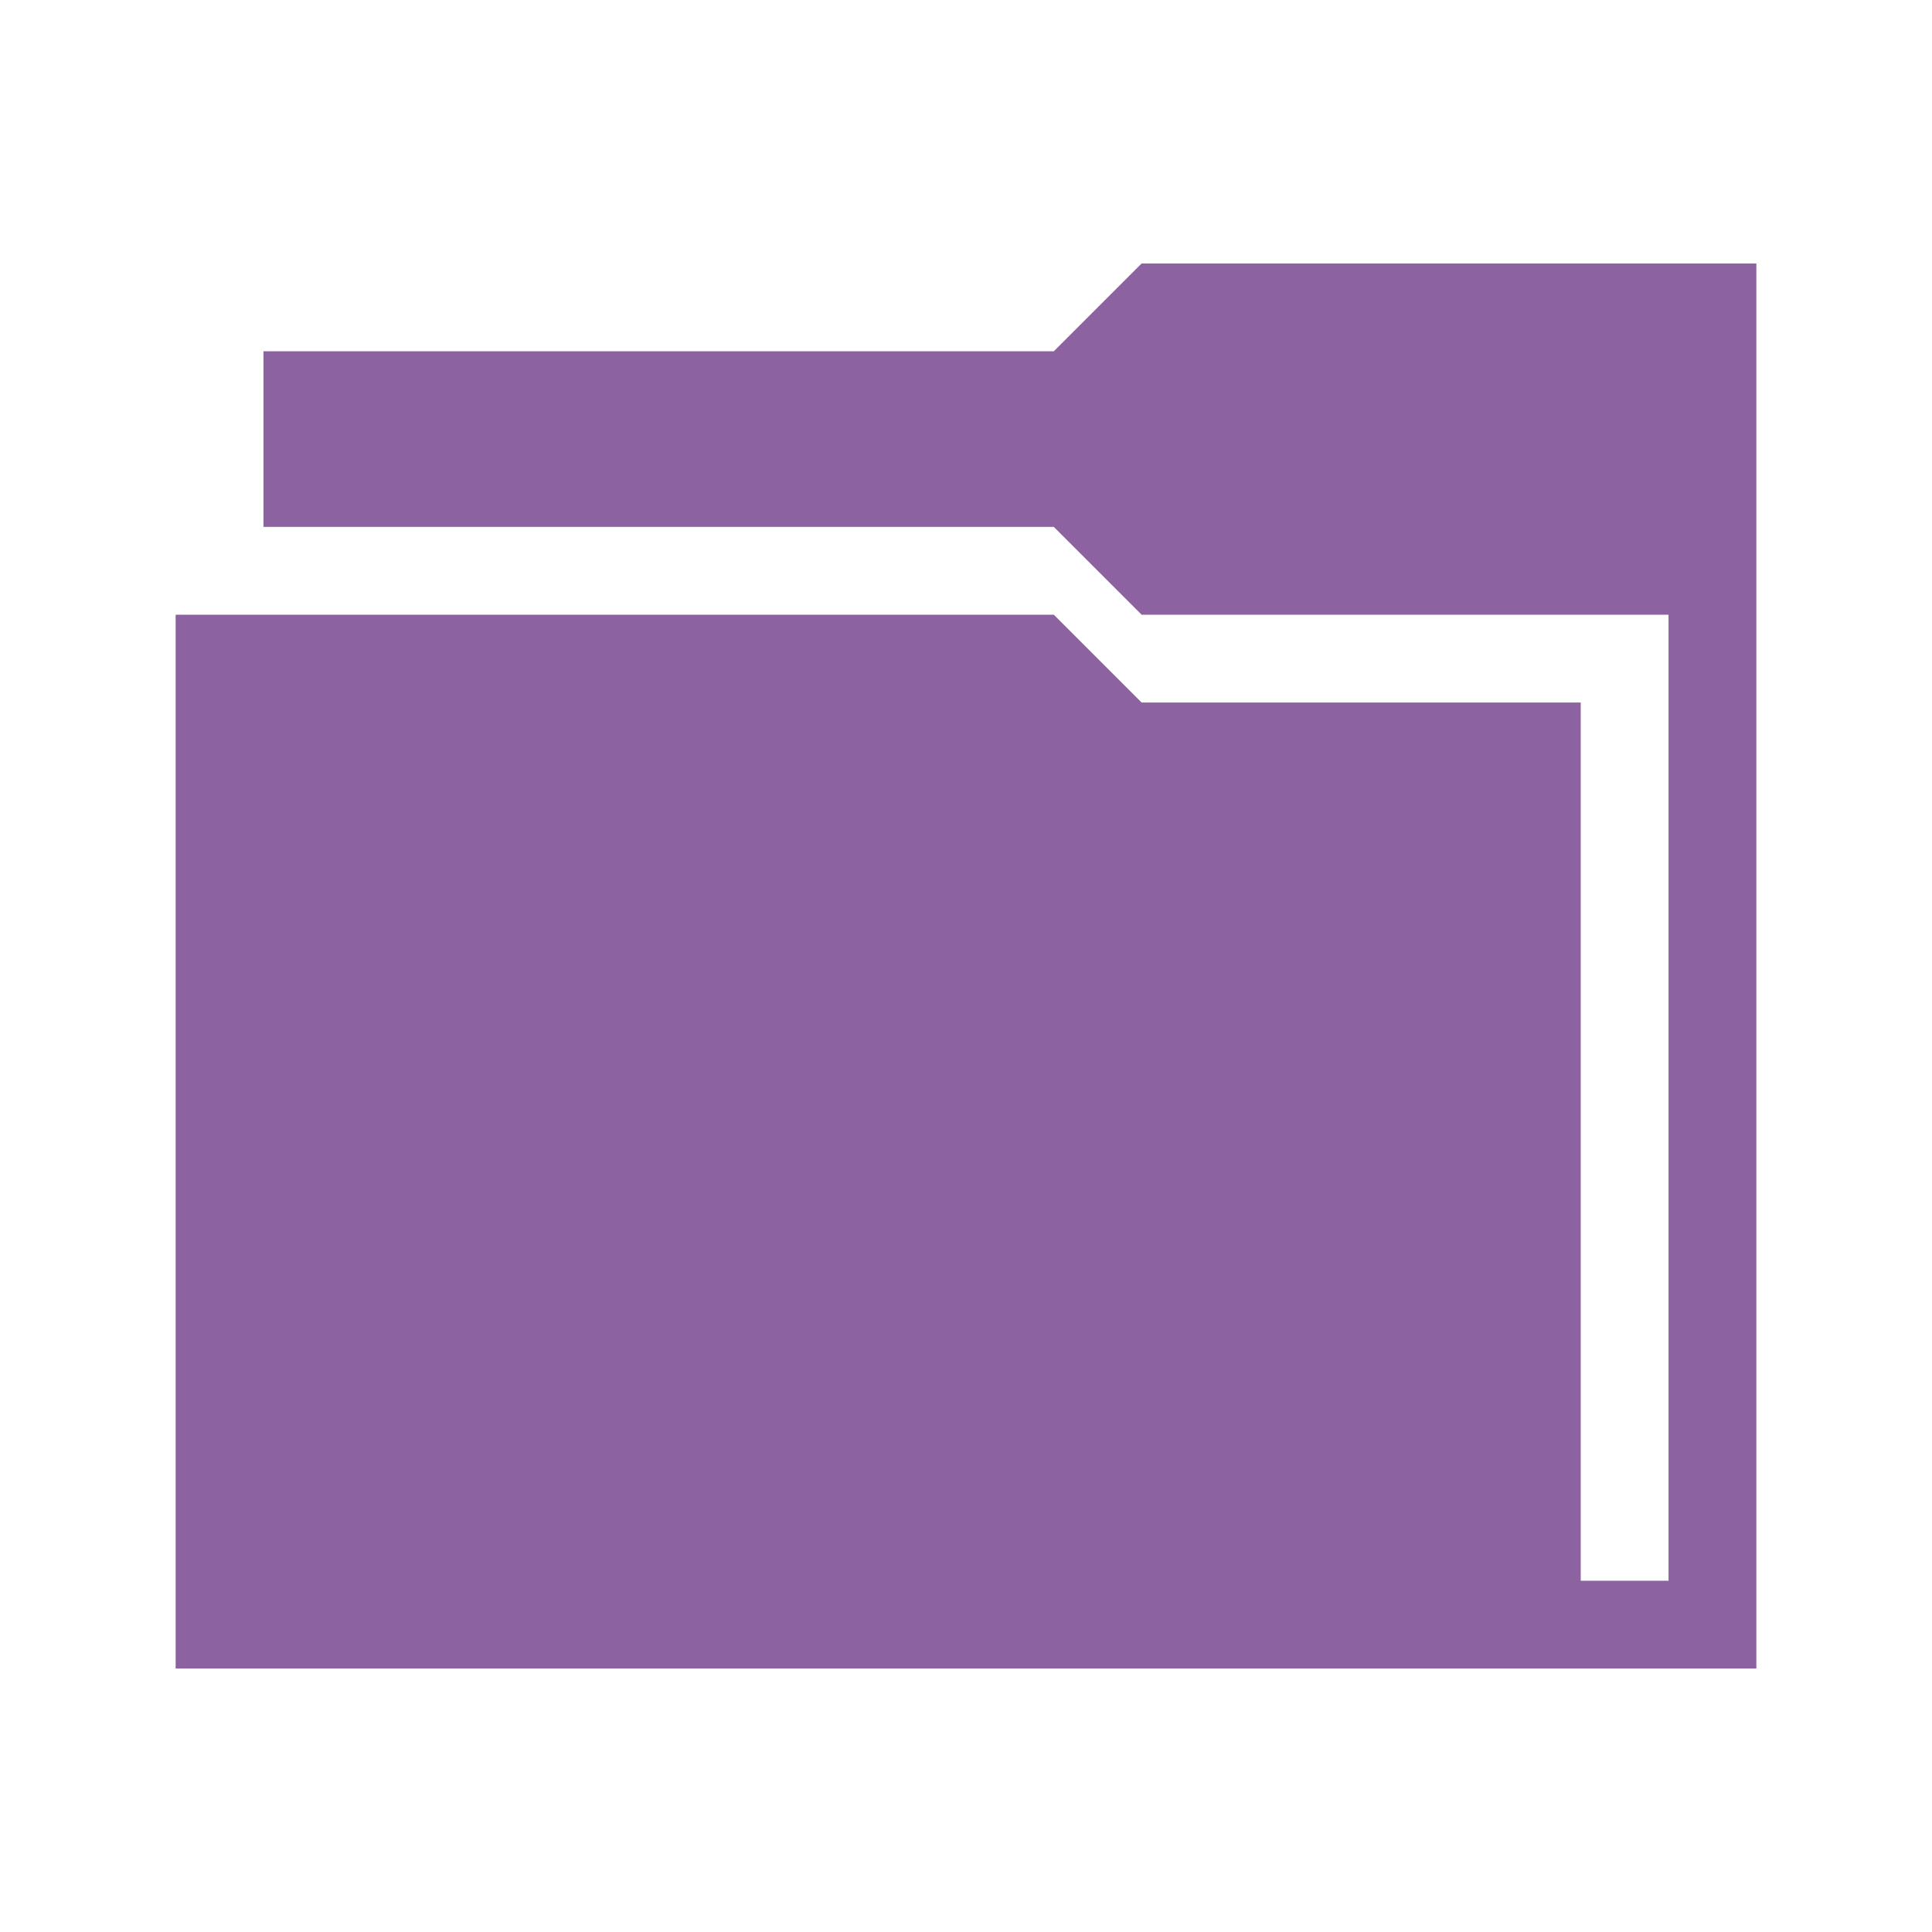
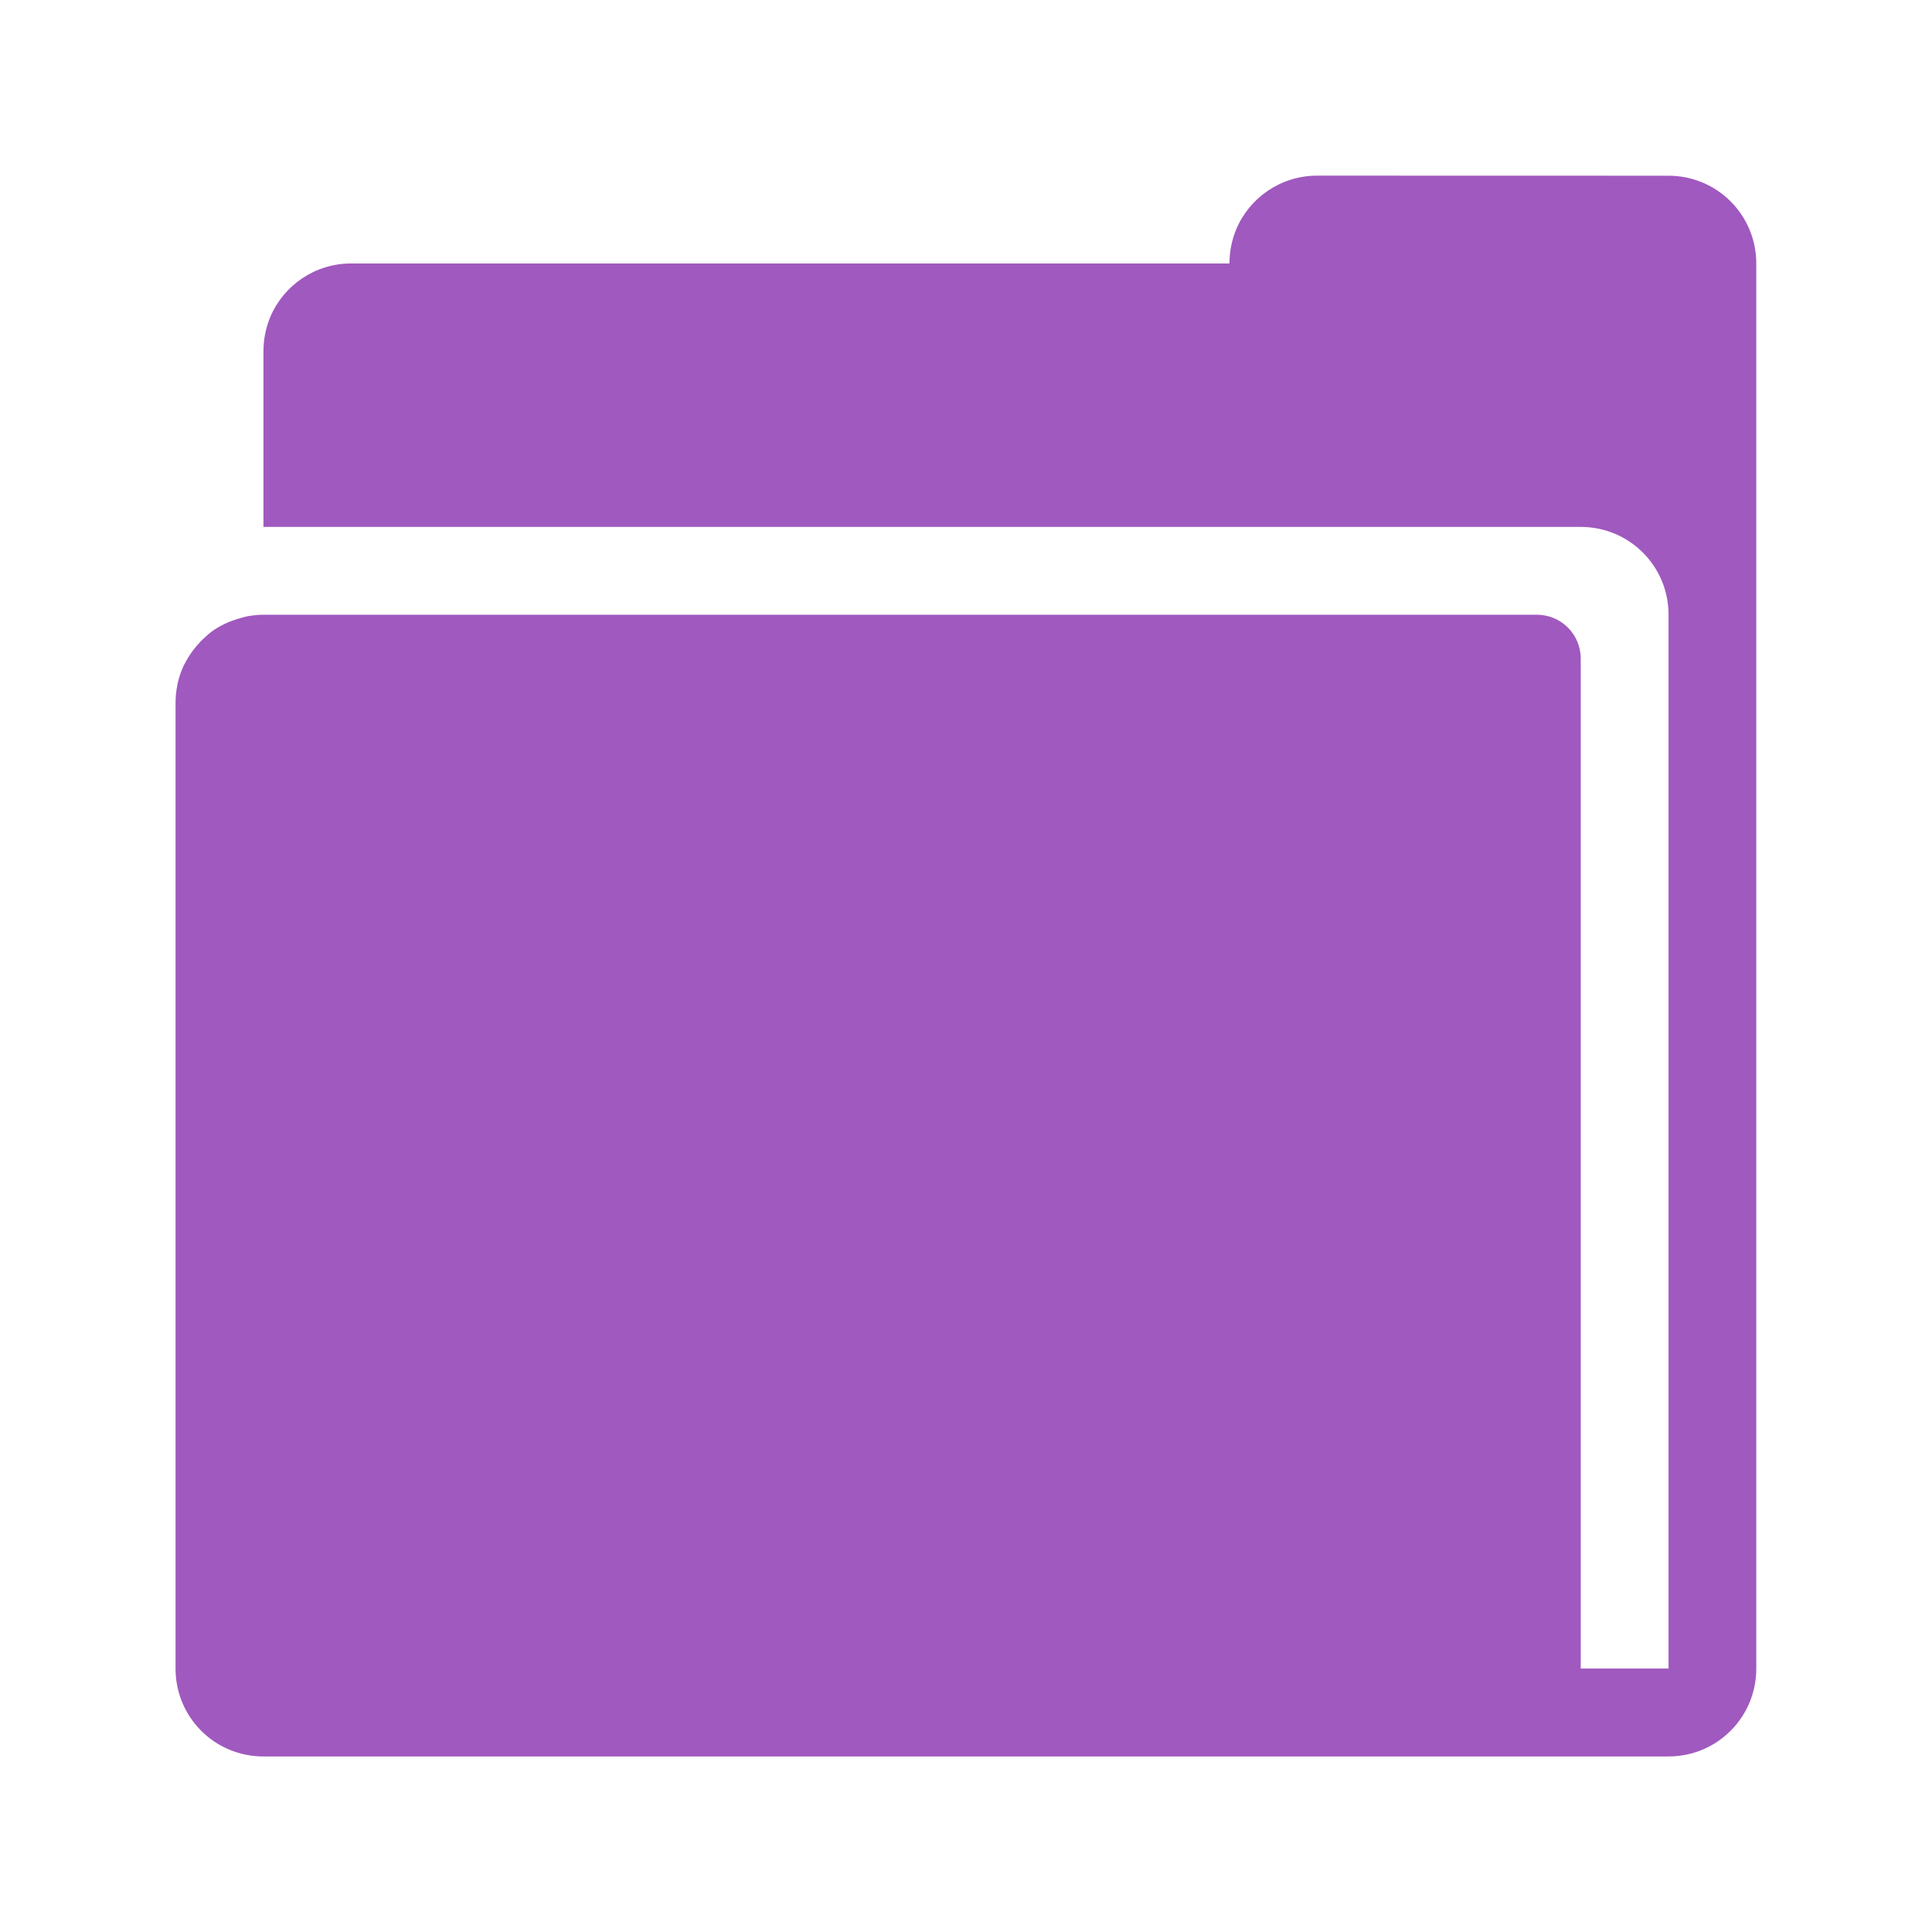
- <svg xmlns="http://www.w3.org/2000/svg" version="1.1" width="22" height="22" id="svg13094">
-   <defs id="defs7" />
-   <path style="color:#000000;fill:#8d62a0;fill-opacity:1;fill-rule:nonzero;stroke:none;stroke-width:1;marker:none;visibility:visible;display:inline;overflow:visible;enable-background:accumulate" d="m 13,3 -1,1 -9,0 0,2 9,0 1,1 6,0 0,11 -1,0 0,-10 -5,0 -1,-1 -10,0 0,12 16,0 1,0 1,0 0,-16 -7,0 z" id="rect2997" />
+ <svg xmlns="http://www.w3.org/2000/svg" id="d" width="22" height="22" version="1.1">
+   <defs id="e">
+     <style id="current-color-scheme" type="text/css">.ColorScheme-Text {
+ 			color:#090d11;
+ 			}
+ 			.ColorScheme-Background{
+ 			color:#ffffff;
+ 			}</style>
+   </defs>
+   <path id="a" d="m15 2c-0.415 0-0.77 0.25-0.922 0.609-0.05 0.12-0.078 0.252-0.078 0.391h-10c-0.415 0-0.77 0.25-0.922 0.609-0.05 0.12-0.078 0.252-0.078 0.391v2h15c0.554 0 1 0.446 1 1v12h-1v-11.5c0-0.277-0.223-0.5-0.5-0.5h-14.5c-0.046 0-0.09 0.004-0.135 0.01-0.01 0.001-0.02 0.002-0.029 0.004-0.026 0.004-0.051 0.011-0.076 0.018-0.04 0.01-0.079 0.023-0.117 0.037-0.017 0.006-0.034 0.012-0.051 0.02-0.053 0.024-0.105 0.05-0.152 0.082-0.052 0.035-0.098 0.077-0.143 0.121-0.003 0.003-0.006 0.006-0.01 0.01-0.032 0.033-0.062 0.068-0.09 0.105-0.014 0.019-0.027 0.037-0.039 0.057-0.03 0.047-0.058 0.095-0.08 0.146-0.025 0.06-0.045 0.122-0.059 0.188-1.26e-4 6.132e-4 1.25e-4 0.001 0 0.002-2.496e-4 0.001 2.451e-4 0.003 0 0.004-0.013 0.064-0.02 0.129-0.02 0.197v11c0 0.554 0.446 1 1 1h16c0.554 0 1-0.446 1-1v-16c-4.1e-5 -0.554-0.446-1-1-1z" style="fill:#a059bf" />
</svg>
